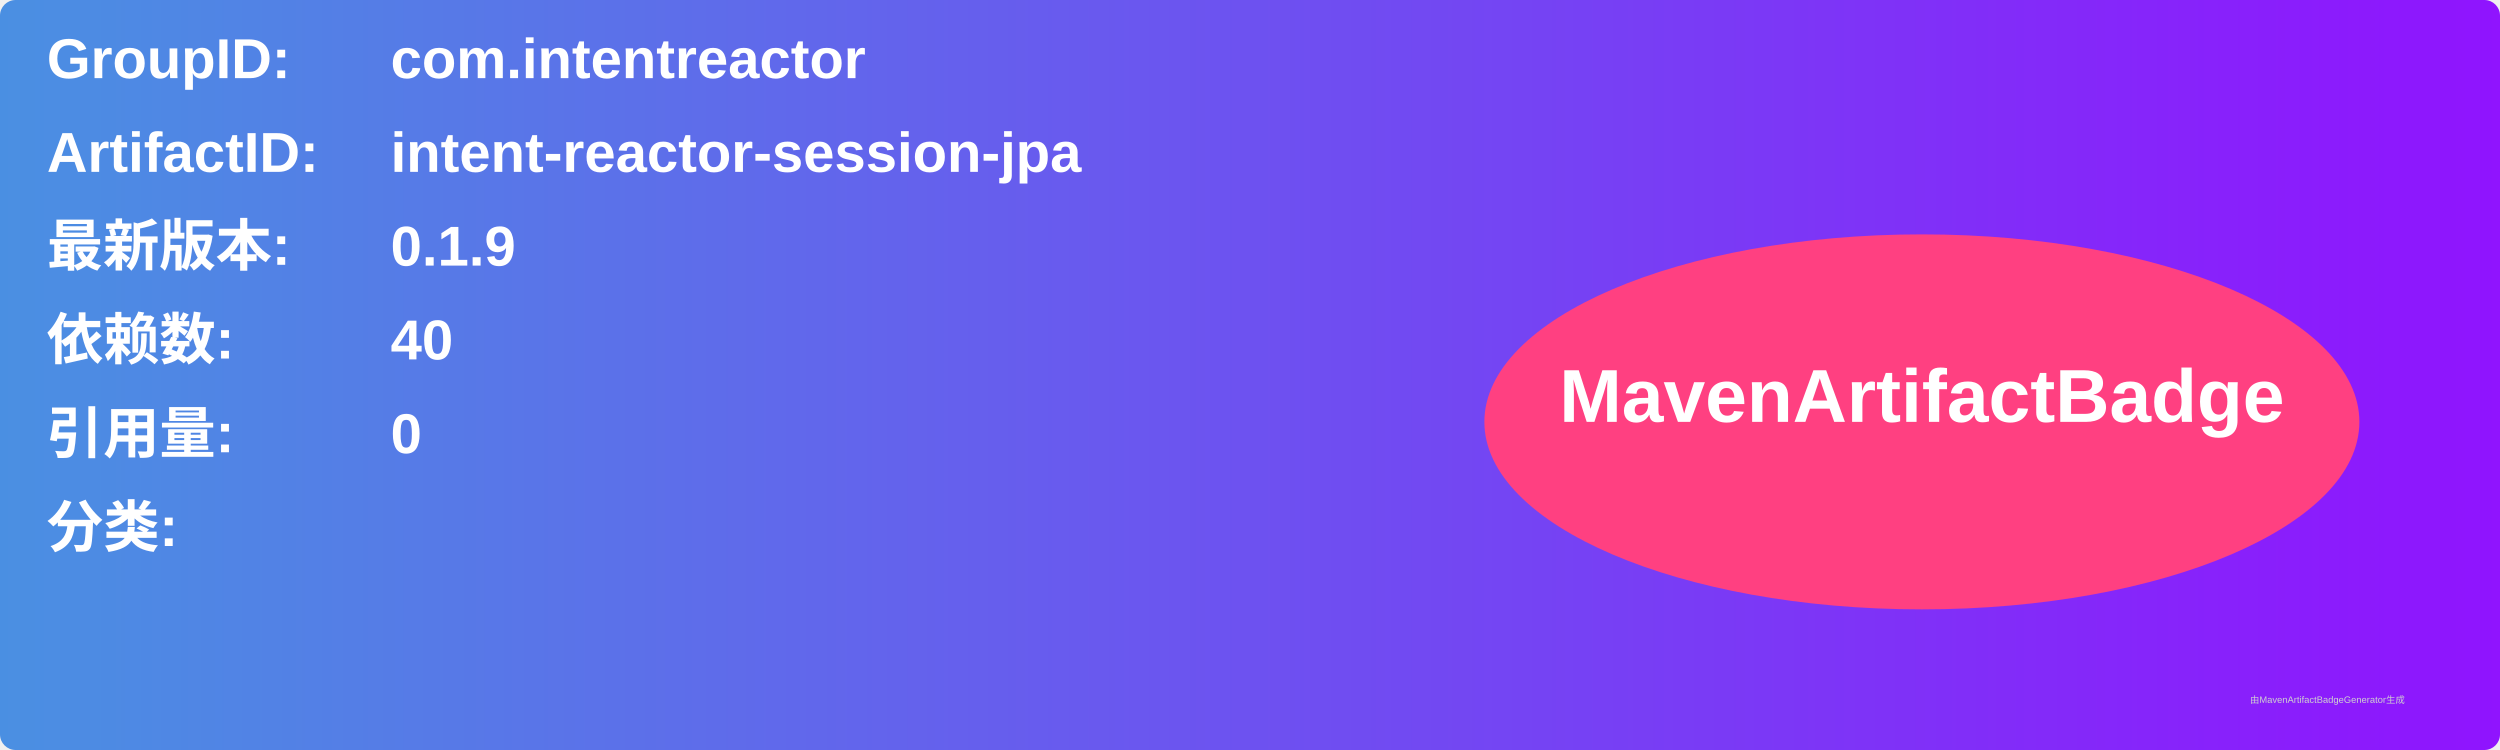
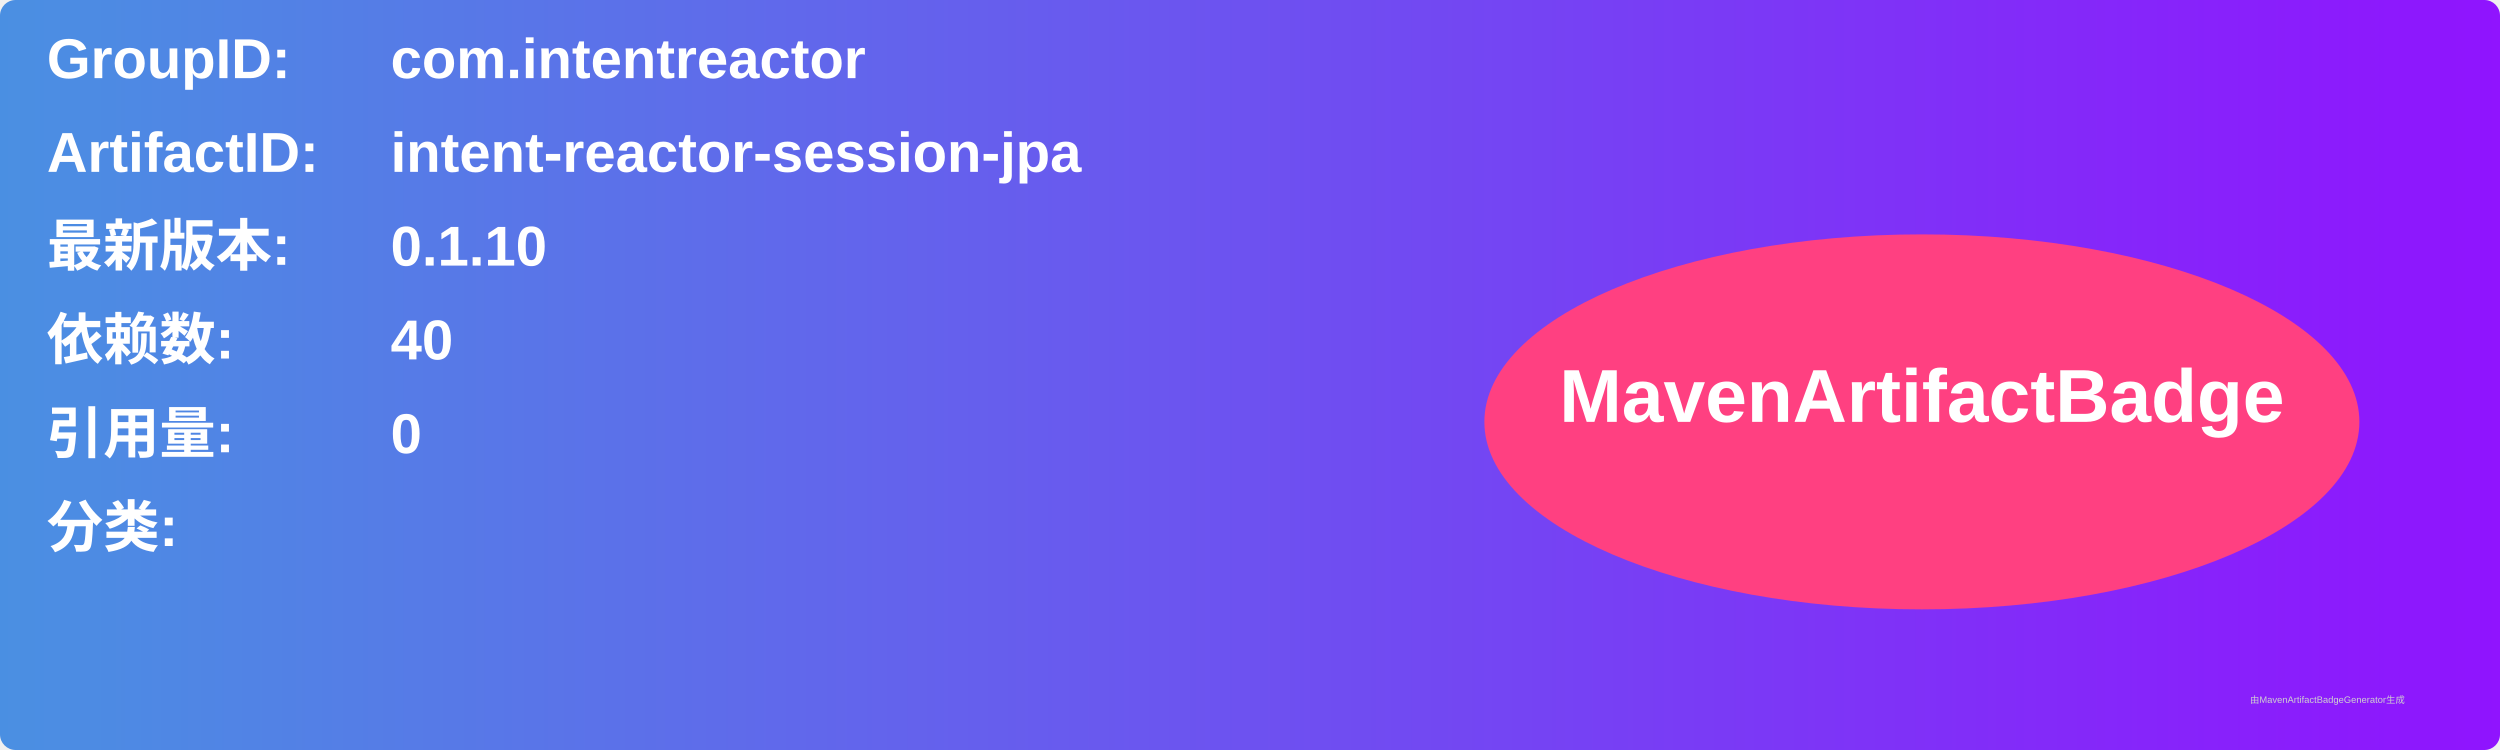
<svg xmlns="http://www.w3.org/2000/svg" width="800" height="240" viewBox="0 0 800 240">
  <linearGradient id="grad" x1="0%" y1="0%" x2="100%" y2="0%">
    <stop offset="0%" stop-color="#4a90e2" />
    <stop offset="100%" stop-color="#9013fe" />
  </linearGradient>
  <rect width="100%" height="100%" rx="5" ry="5" fill="url(#grad)" />
  <g transform="translate(15, 15)">
    <text x="0" y="10" font-family="Arial" font-size="18" fill="white" font-weight="bold" width="260">GroupID:</text>
    <text x="110" y="10" font-family="Arial" font-size="18" fill="white" font-weight="bold" width="460">com.intentreactor</text>
    <text x="0" y="40" font-family="Arial" font-size="18" fill="white" font-weight="bold" width="260">ArtifactID:</text>
    <text x="110" y="40" font-family="Arial" font-size="18" fill="white" font-weight="bold" width="460">intent-reactor-session-jpa</text>
    <text x="0" y="70" font-family="Arial" font-size="18" fill="white" font-weight="bold">最新版本:</text>
    <text x="110" y="70" font-family="Arial" font-size="18" fill="white" font-weight="bold">
-       <tspan font-weight="bold">0.1.9</tspan>
+       <tspan font-weight="bold">0.1.10</tspan>
    </text>
    <text x="0" y="100" font-family="Arial" font-size="18" fill="white" font-weight="bold">依赖数: </text>
    <text x="110" y="100" font-family="Arial" font-size="18" fill="white">
      <tspan font-weight="bold">40</tspan>
    </text>
    <text x="0" y="130" font-family="Arial" font-size="18" fill="white" font-weight="bold">引用量: </text>
    <text x="110" y="130" font-family="Arial" font-size="18" fill="white">
      <tspan font-weight="bold">0</tspan>
    </text>
    <text x="0" y="160" font-family="Arial" font-size="18" fill="white" font-weight="bold">分类:</text>
    <text x="10" y="190" font-family="Arial" font-size="10" fill="white">
      <tspan font-weight="bold" />
    </text>
    <ellipse cx="600" cy="120" rx="140" ry="60" fill="#ff4081" />
    <text x="600" y="120" text-anchor="middle" font-family="Arial" font-size="24" fill="white" font-weight="bold">MavenArtifactBadge</text>
  </g>
  <text x="720" y="225" font-family="Arial" font-size="3" fill="#d0d0d0">由MavenArtifactBadgeGenerator生成</text>
</svg>
